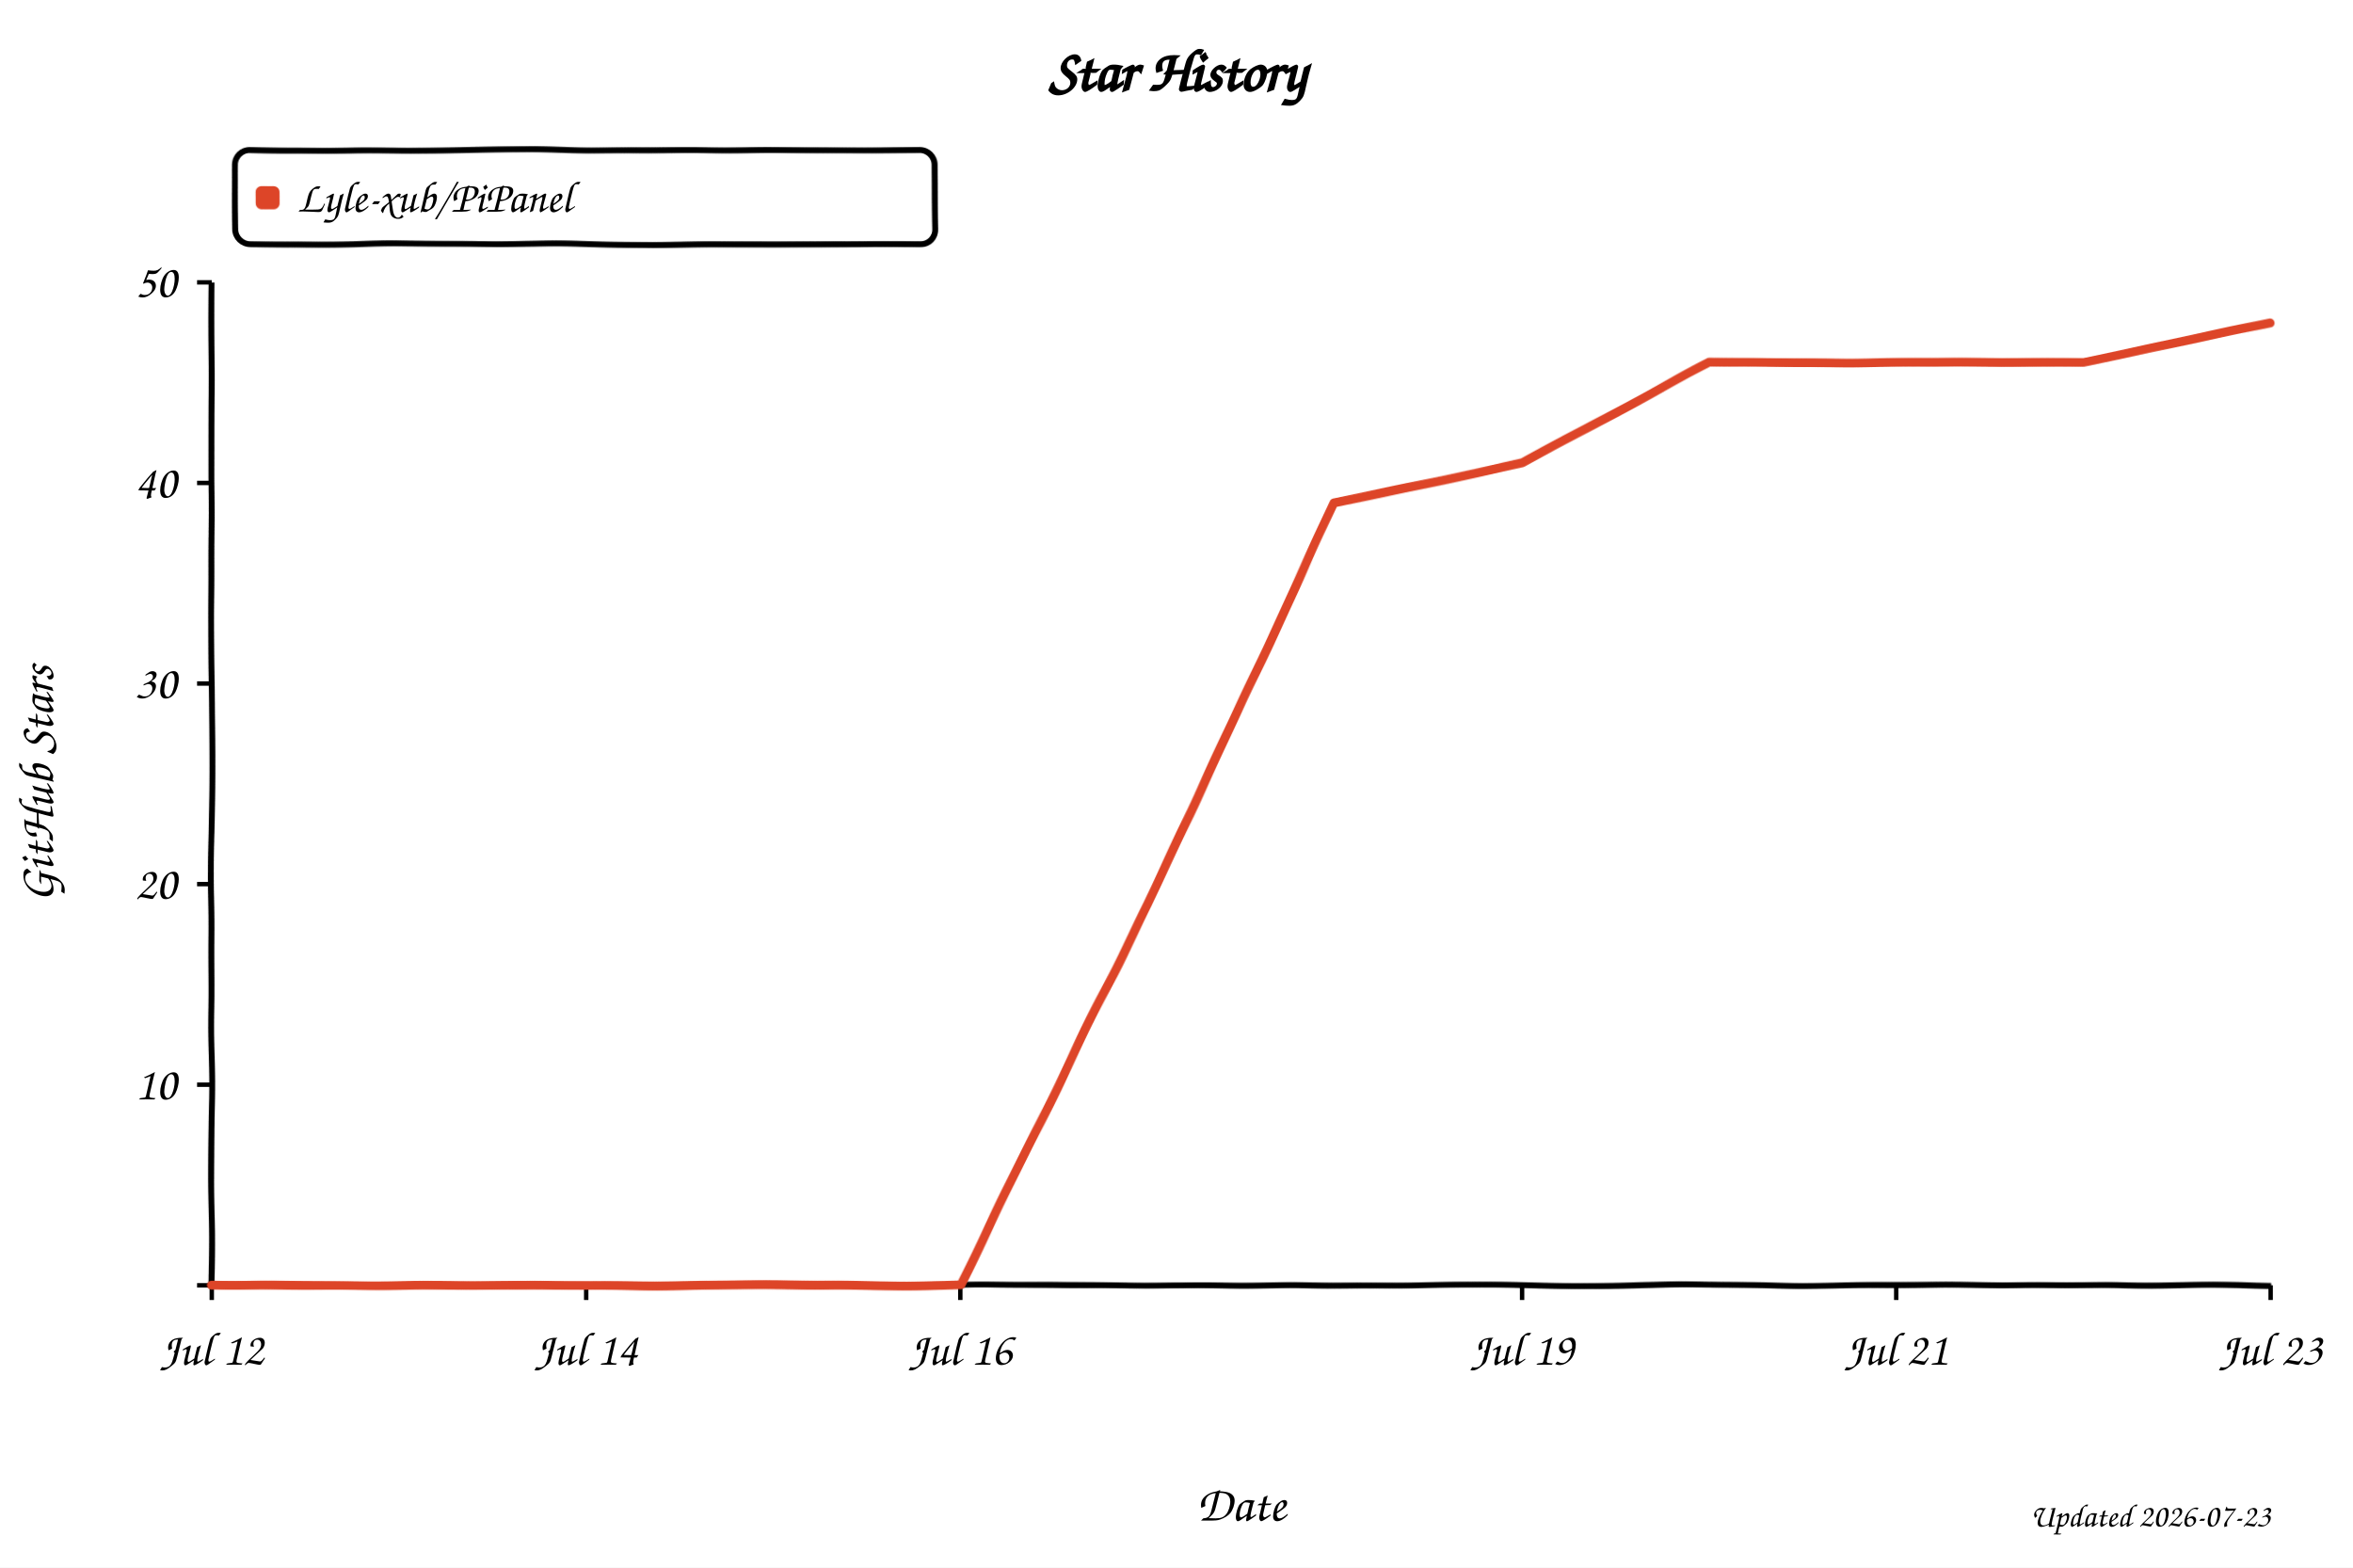
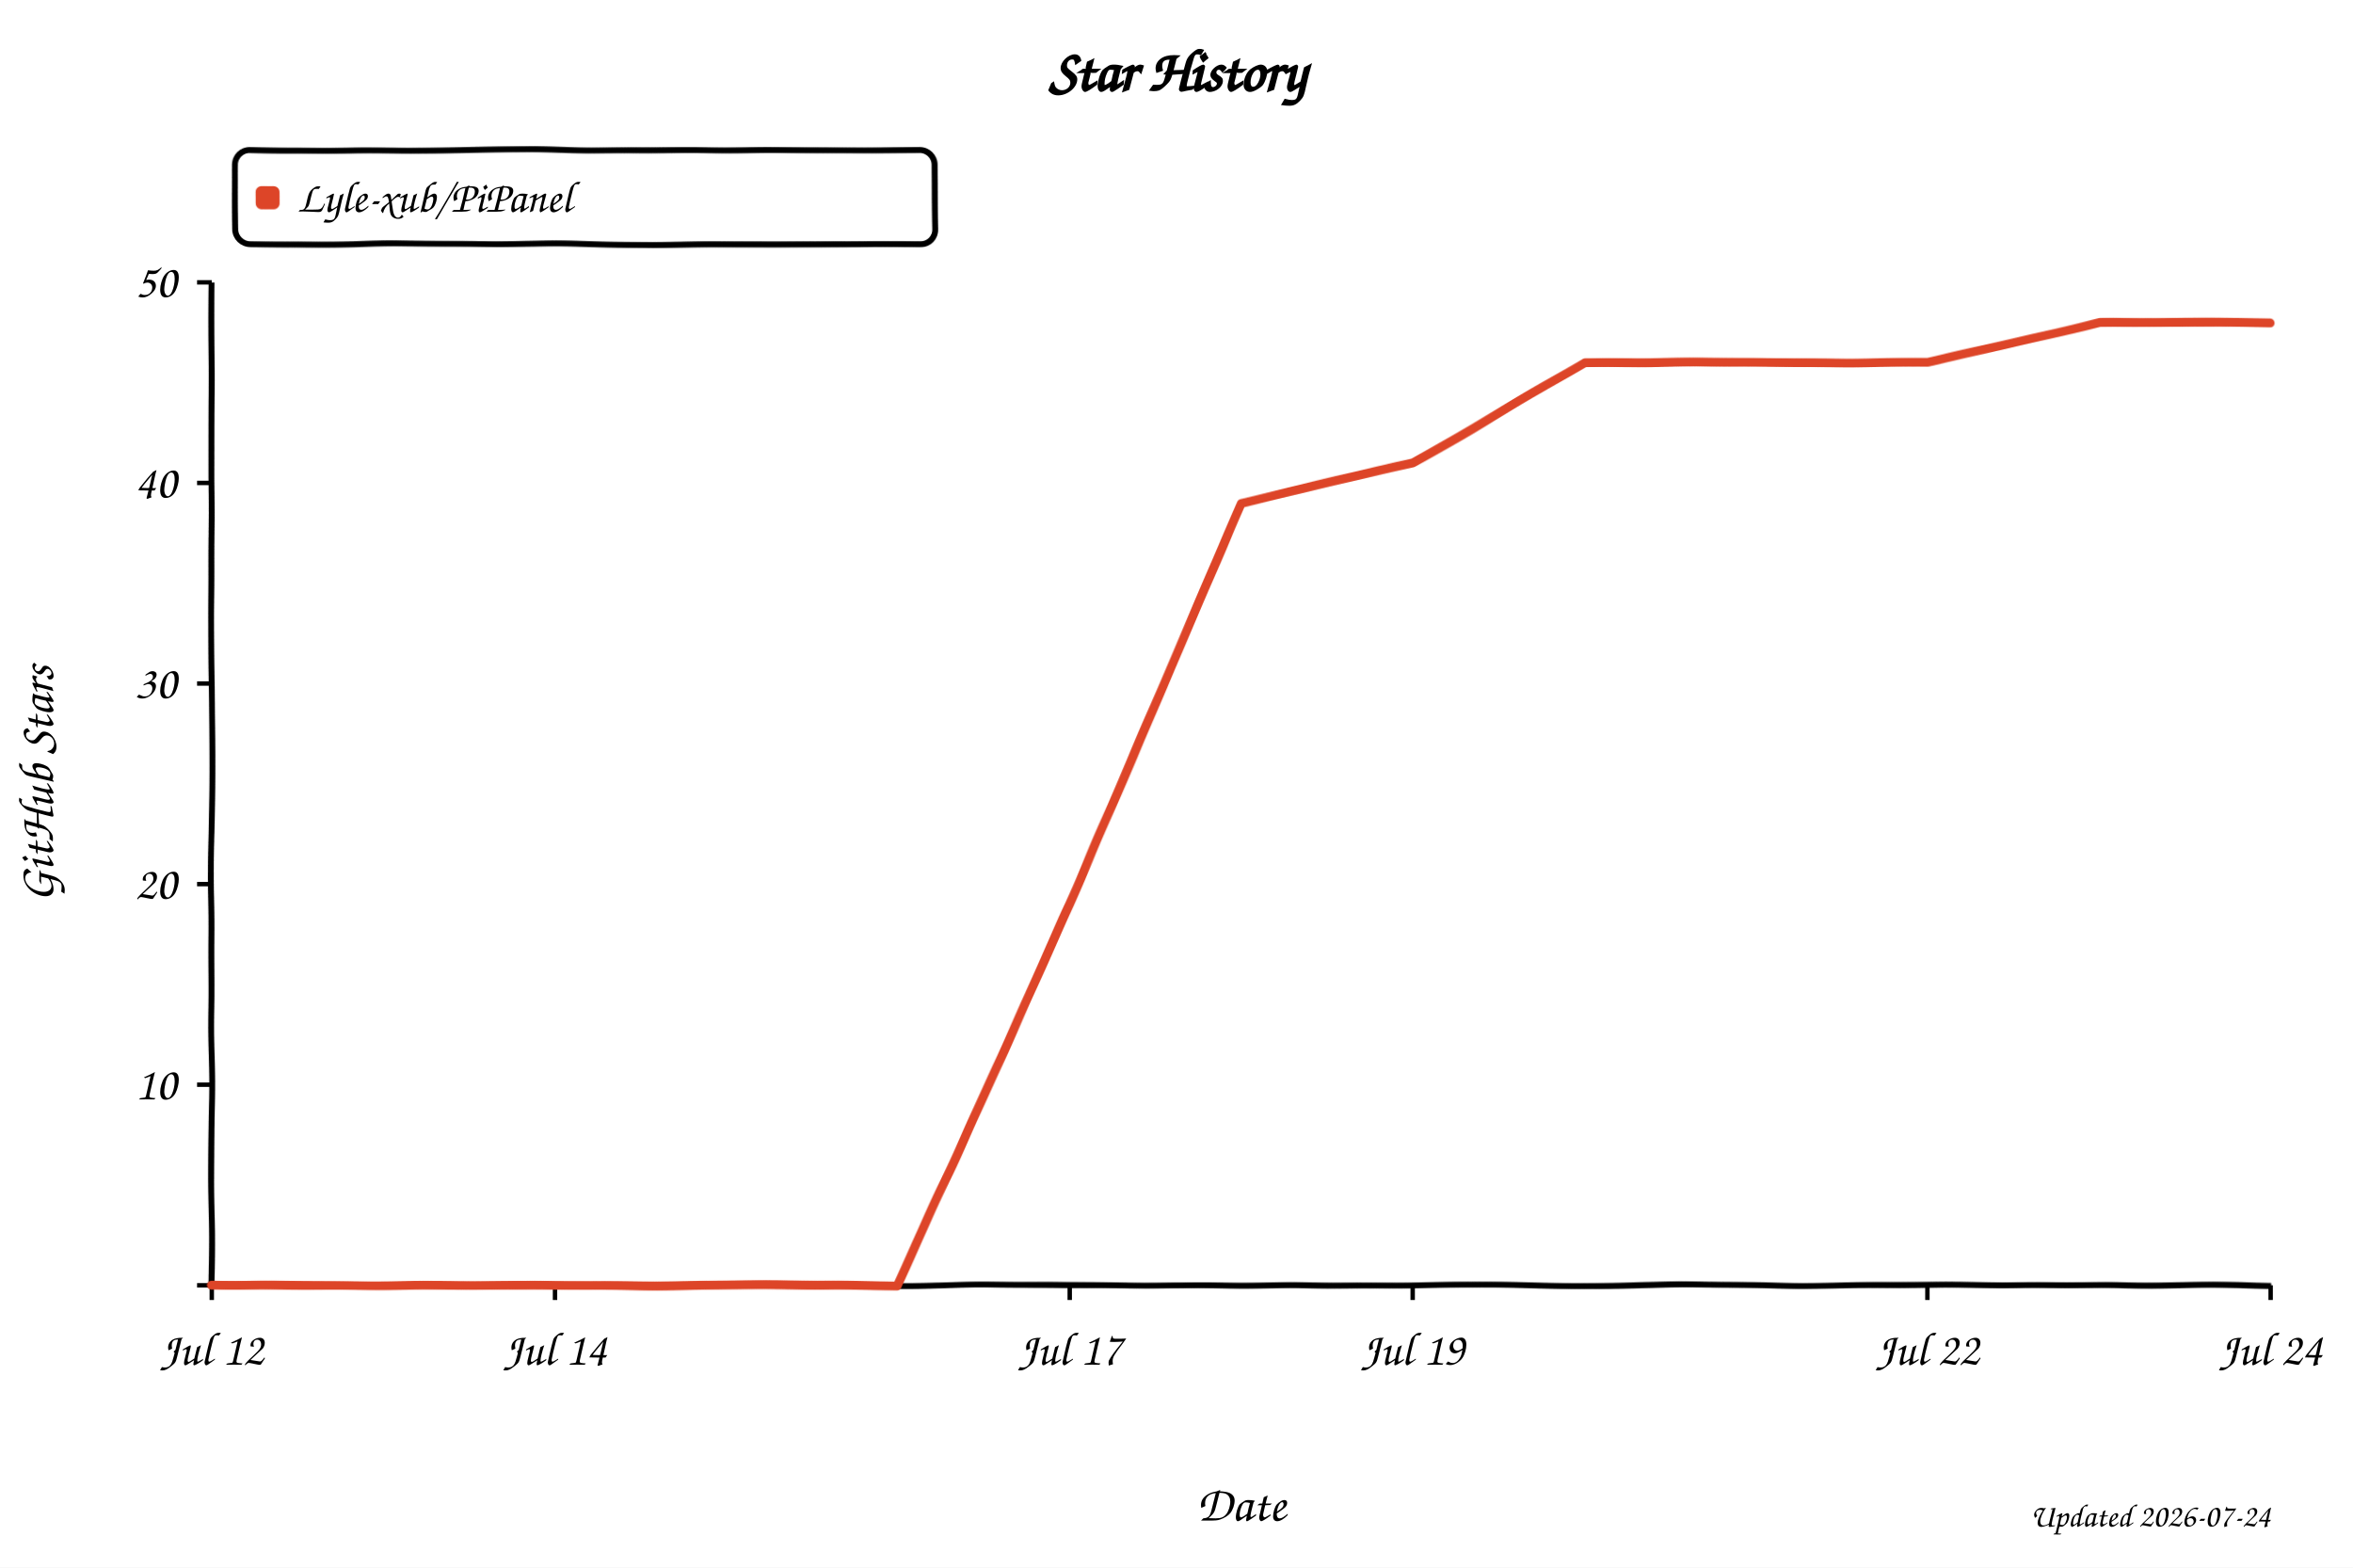
<svg xmlns="http://www.w3.org/2000/svg" width="800" height="533" viewBox="0 0 800 533" role="img" aria-labelledby="title desc" style="background:#fff">
  <defs>
    <filter id="xkcdify" x="-4%" y="-4%" width="108%" height="108%">
      <feTurbulence type="fractalNoise" baseFrequency="0.025" numOctaves="2" seed="11" result="noise" />
      <feDisplacementMap in="SourceGraphic" in2="noise" scale="1.2" xChannelSelector="R" yChannelSelector="G" />
    </filter>
  </defs>
  <style>
    text { font-family: "Comic Sans MS", "Bradley Hand", "Segoe Print", cursive; fill: #000; }
    .axis-line { fill: none; stroke: #000; stroke-width: 2; }
    .tick-mark { stroke: #000; stroke-width: 1.5; }
    .tick-label { font-size: 16px; }
    .axis-title { font-size: 17px; }
  </style>
  <rect width="800" height="533" fill="#fff" />
  <text x="50%" y="31" text-anchor="middle" font-size="20" font-weight="700">Star History</text>
  <rect x="80" y="51" width="238" height="32" rx="5" fill="#fff" fill-opacity="0.9" stroke="#000" stroke-width="2" filter="url(#xkcdify)" />
  <rect x="87" y="63" width="8" height="8" rx="2" fill="#dd4528" filter="url(#xkcdify)" />
  <text x="101" y="72" font-size="15">Lyle-xub/PiPanel</text>
  <path d="M 72 96 L 72 437 L 772 437" class="axis-line" filter="url(#xkcdify)" />
  <line x1="67" y1="437.0" x2="72" y2="437.0" class="tick-mark" />
  <text x="60" y="442.0" text-anchor="end" class="tick-label" />
  <line x1="67" y1="368.8" x2="72" y2="368.8" class="tick-mark" />
  <text x="60" y="373.8" text-anchor="end" class="tick-label">10</text>
  <line x1="67" y1="300.6" x2="72" y2="300.6" class="tick-mark" />
  <text x="60" y="305.6" text-anchor="end" class="tick-label">20</text>
  <line x1="67" y1="232.4" x2="72" y2="232.4" class="tick-mark" />
  <text x="60" y="237.4" text-anchor="end" class="tick-label">30</text>
  <line x1="67" y1="164.2" x2="72" y2="164.2" class="tick-mark" />
  <text x="60" y="169.2" text-anchor="end" class="tick-label">40</text>
  <line x1="67" y1="96.0" x2="72" y2="96.0" class="tick-mark" />
  <text x="60" y="101.0" text-anchor="end" class="tick-label">50</text>
  <line x1="72.0" y1="437" x2="72.0" y2="442" class="tick-mark" />
  <text x="72.0" y="464" text-anchor="middle" class="tick-label">Jul 12</text>
-   <line x1="199.3" y1="437" x2="199.3" y2="442" class="tick-mark" />
-   <text x="199.3" y="464" text-anchor="middle" class="tick-label">Jul 14</text>
-   <line x1="326.5" y1="437" x2="326.5" y2="442" class="tick-mark" />
-   <text x="326.5" y="464" text-anchor="middle" class="tick-label">Jul 16</text>
-   <line x1="517.5" y1="437" x2="517.5" y2="442" class="tick-mark" />
-   <text x="517.5" y="464" text-anchor="middle" class="tick-label">Jul 19</text>
-   <line x1="644.7" y1="437" x2="644.7" y2="442" class="tick-mark" />
-   <text x="644.7" y="464" text-anchor="middle" class="tick-label">Jul 21</text>
+   <line x1="188.7" y1="437" x2="188.7" y2="442" class="tick-mark" />
+   <text x="188.7" y="464" text-anchor="middle" class="tick-label">Jul 14</text>
+   <line x1="363.7" y1="437" x2="363.7" y2="442" class="tick-mark" />
+   <text x="363.7" y="464" text-anchor="middle" class="tick-label">Jul 17</text>
+   <line x1="480.3" y1="437" x2="480.3" y2="442" class="tick-mark" />
+   <text x="480.3" y="464" text-anchor="middle" class="tick-label">Jul 19</text>
+   <line x1="655.3" y1="437" x2="655.3" y2="442" class="tick-mark" />
+   <text x="655.3" y="464" text-anchor="middle" class="tick-label">Jul 22</text>
  <line x1="772.0" y1="437" x2="772.0" y2="442" class="tick-mark" />
-   <text x="772.0" y="464" text-anchor="middle" class="tick-label">Jul 23</text>
-   <path d="M 72.0 437.0 L 199.3 437.0 L 262.9 437.0 L 326.5 437.0 L 390.2 307.4 L 453.8 171.0 L 517.5 157.4 L 581.1 123.3 L 644.7 123.3 L 708.4 123.3 L 772.0 109.6" fill="none" stroke="#dd4528" stroke-width="3" stroke-linejoin="round" stroke-linecap="round" filter="url(#xkcdify)" />
+   <text x="772.0" y="464" text-anchor="middle" class="tick-label">Jul 24</text>
+   <path d="M 72.0 437.0 L 188.7 437.0 L 247.0 437.0 L 305.3 437.0 L 363.7 307.4 L 422.0 171.0 L 480.3 157.4 L 538.7 123.3 L 597.0 123.3 L 655.3 123.3 L 713.7 109.6 L 772.0 109.6" fill="none" stroke="#dd4528" stroke-width="3" stroke-linejoin="round" stroke-linecap="round" filter="url(#xkcdify)" />
  <text x="422.0" y="517" text-anchor="middle" class="axis-title">Date</text>
  <text x="18" y="266.5" text-anchor="middle" class="axis-title" transform="rotate(-90 18 266.5)">GitHub Stars</text>
-   <text x="772" y="519" text-anchor="end" font-size="11" fill="#999">Updated 2026-07-23</text>
+   <text x="772" y="519" text-anchor="end" font-size="11" fill="#999">Updated 2026-07-24</text>
</svg>
